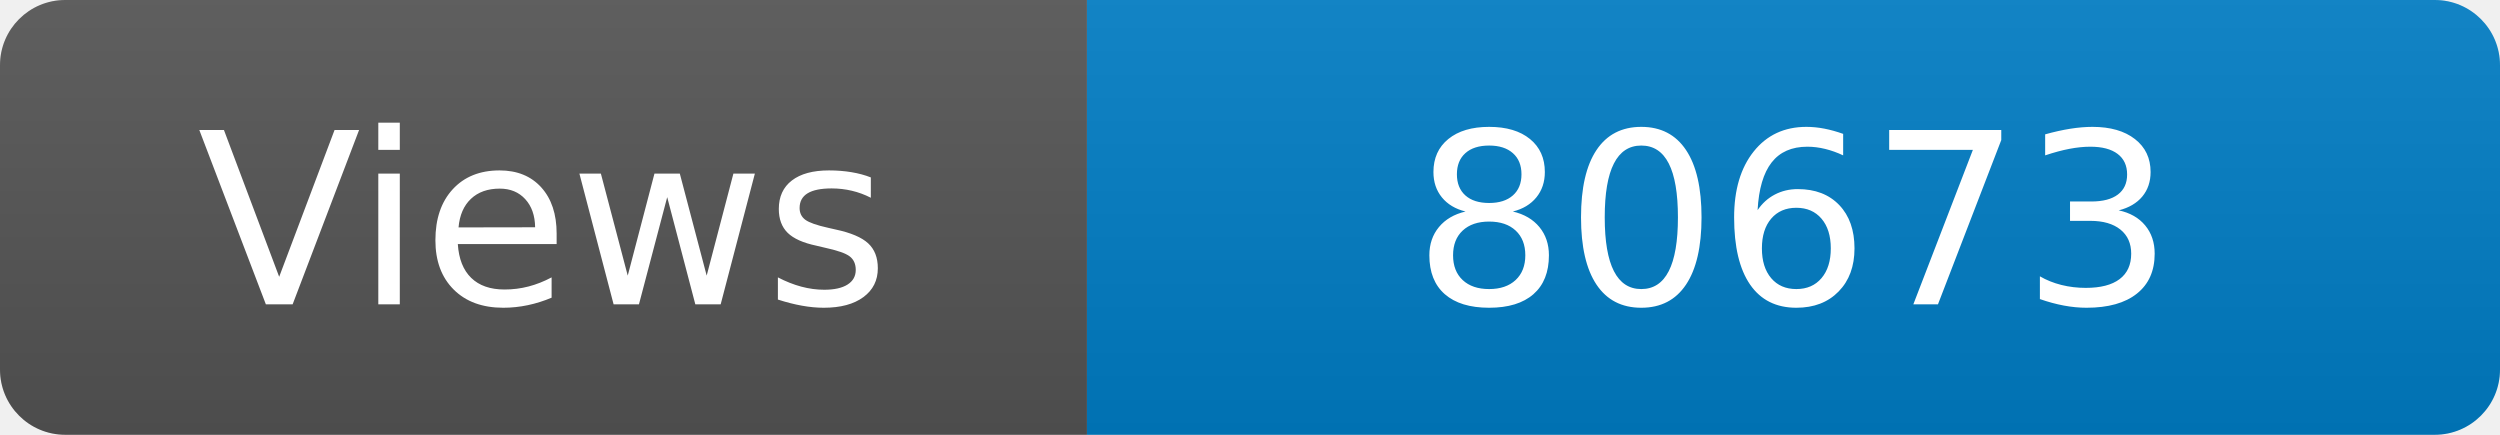
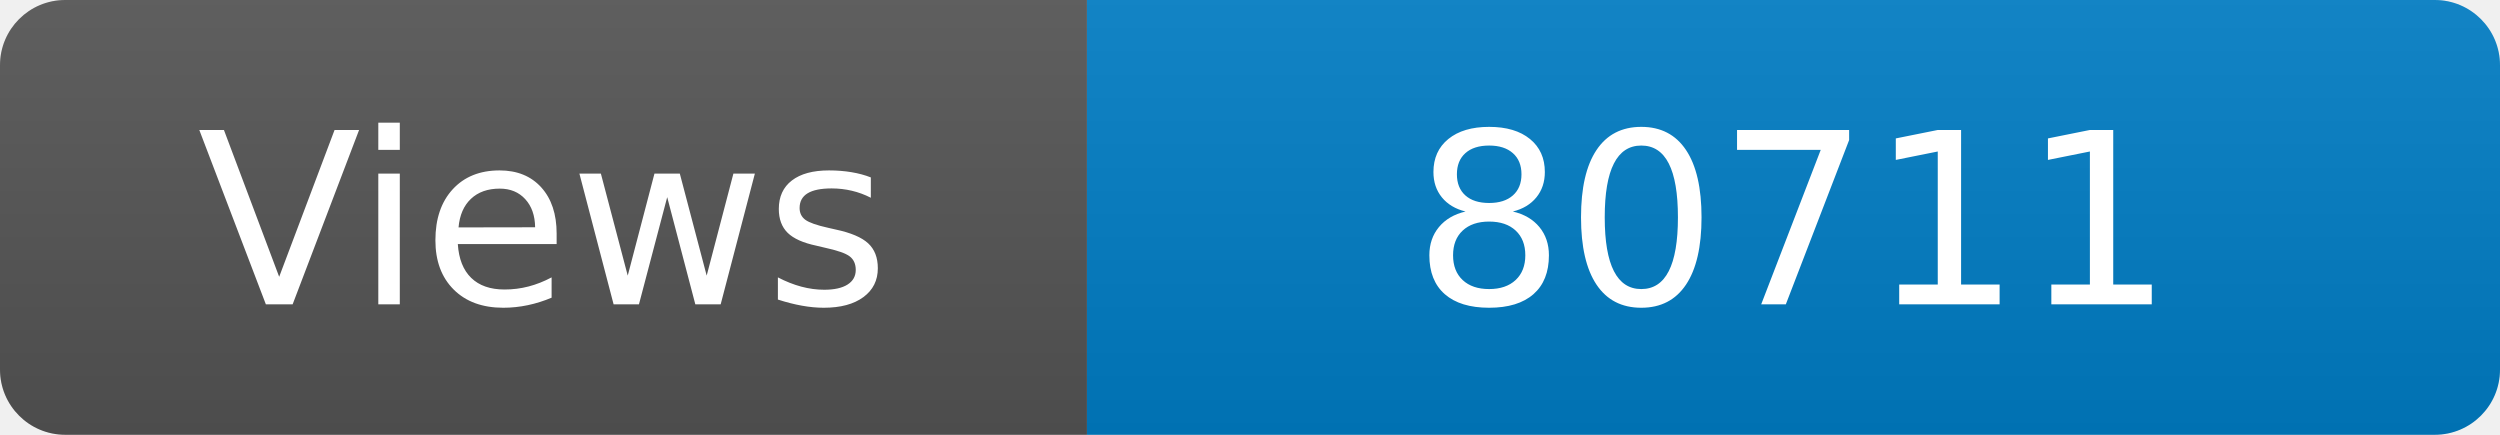
<svg xmlns="http://www.w3.org/2000/svg" width="115" height="20" role="img" aria-label="Maintained?: yes">
  <linearGradient id="s" x2="0" y2="100%">
    <stop offset="0" stop-color="#bbb" stop-opacity=".1" />
    <stop offset="1" stop-opacity=".1" />
  </linearGradient>
  <clipPath id="r">
    <rect width="115" height="20" rx="3" fill="#fff" />
  </clipPath>
  <g clip-path="url(#r)">
    <rect width="50" height="20" fill="#555" />
    <rect x="50" width="160" height="20" fill="#007ec6" />
    <rect width="115" height="20" fill="url(#s)" />
  </g>
  <g fill="#fff" text-anchor="middle" font-family="Verdana,Geneva,DejaVu Sans,sans-serif" font-size="110">
    <text x="250" y="140" transform="scale(.1)" fill="#fff">Views</text>
-     <text x="825" y="140" transform="scale(.1)" fill="#fff">80673</text>
+     <text x="825" y="140" transform="scale(.1)" fill="#fff">80711</text>
  </g>
</svg>
